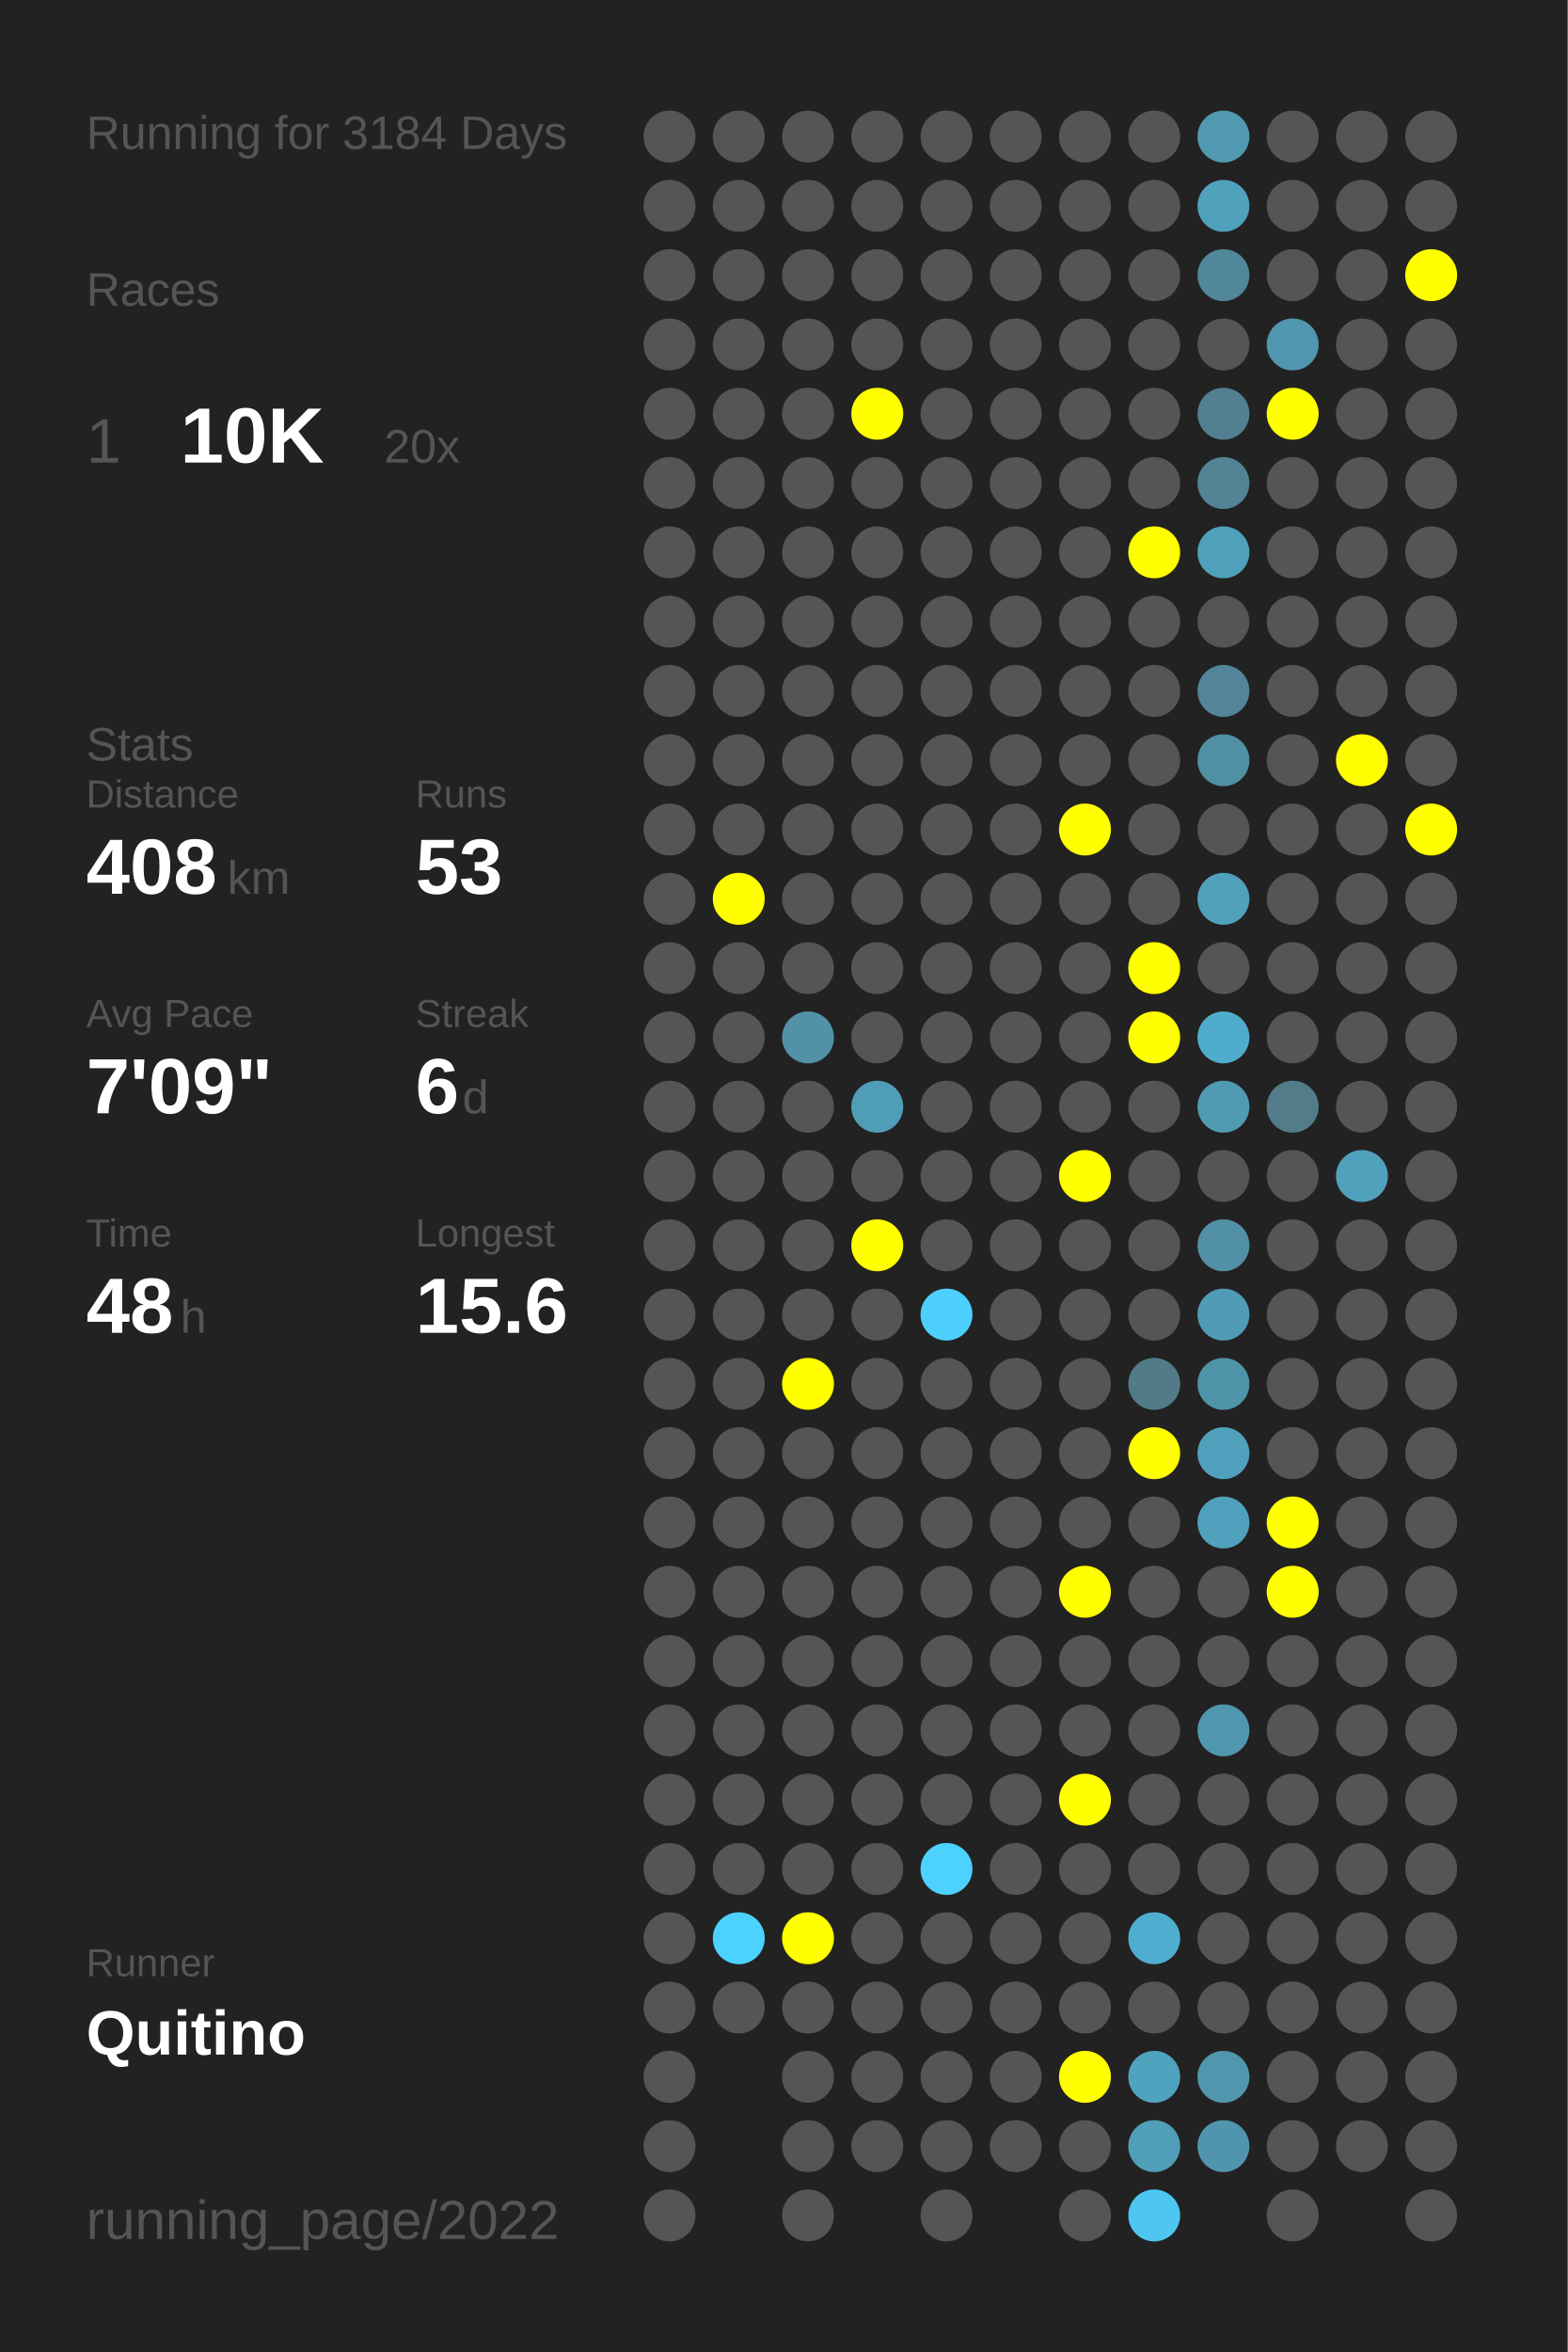
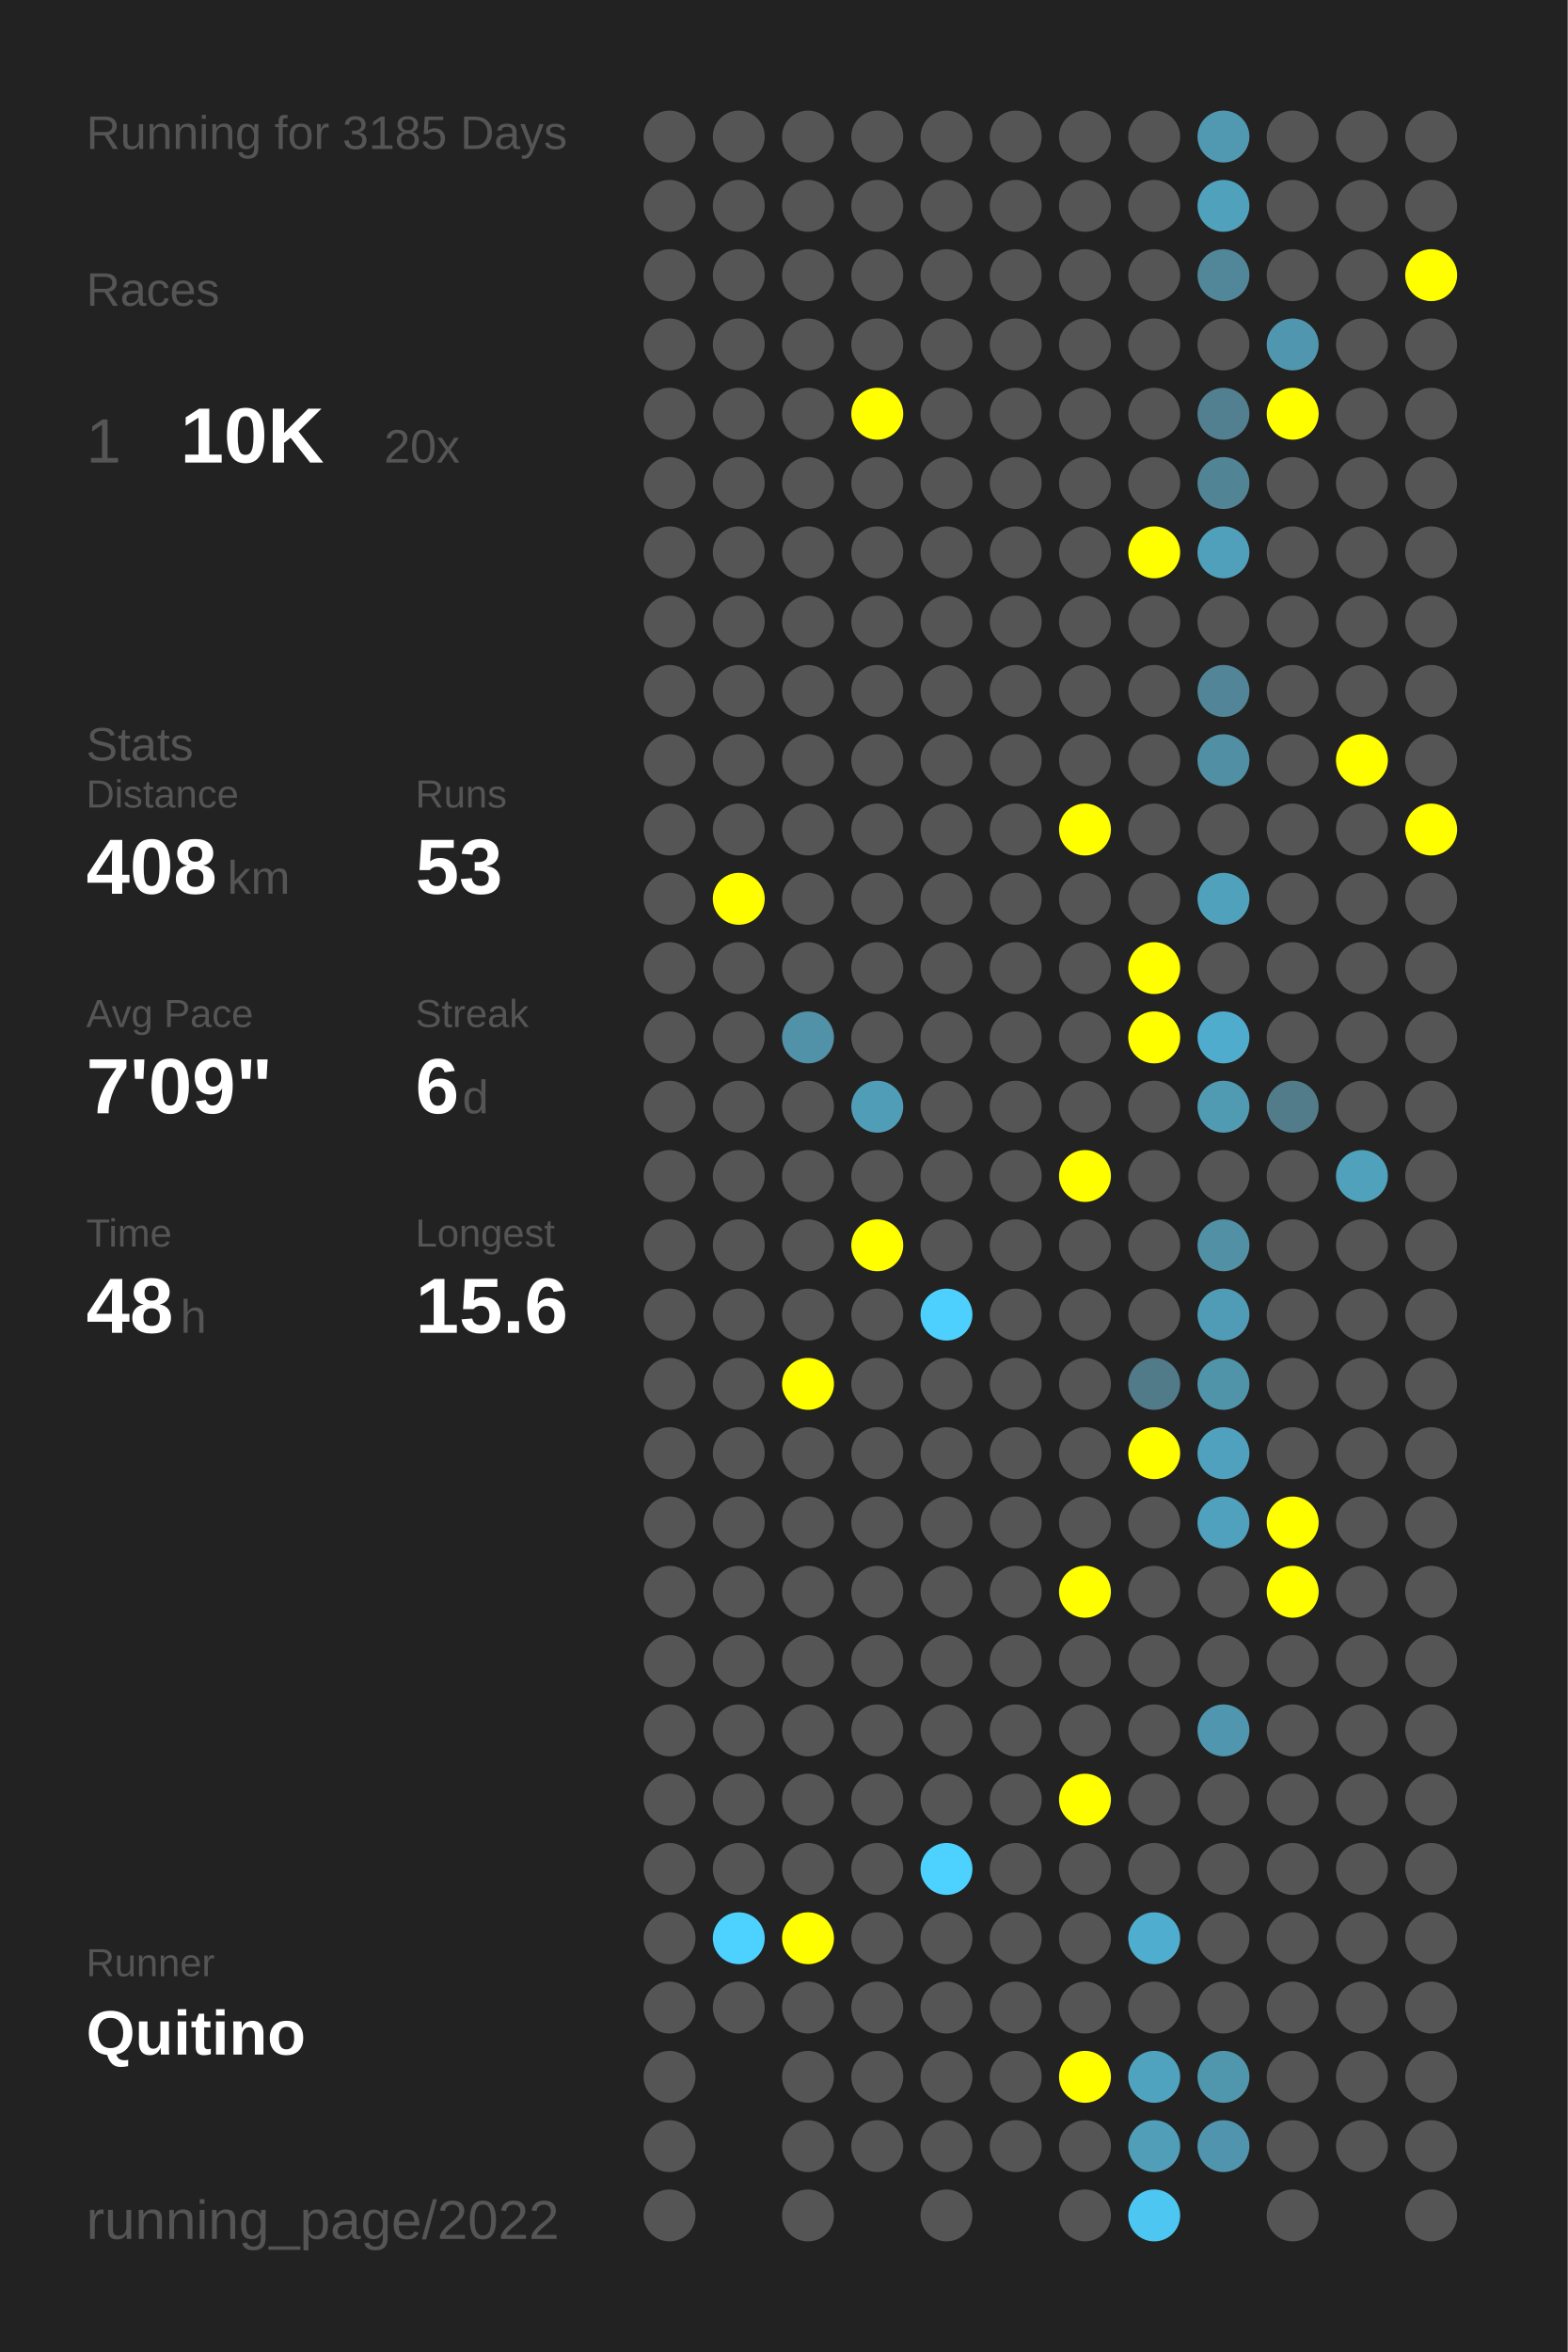
<svg xmlns="http://www.w3.org/2000/svg" baseProfile="full" height="300mm" version="1.1" viewBox="0,0,200,300" width="200mm">
  <defs />
  <rect fill="#222222" height="300" width="200" x="0" y="0" />
-   <text fill="#555555" style="font-size:6px; font-family:Arial;" x="11" y="19">Running for 3184 Days</text>
+   <text fill="#555555" style="font-size:6px; font-family:Arial;" x="11" y="19">Running for 3185 Days</text>
  <text fill="#555555" style="font-size:6px; font-family:Arial;" x="11" y="39">Races</text>
  <text fill="#555555" style="font-size:8px; font-family:Arial;" x="11" y="59">1</text>
  <text fill="#FFFFFF" style="font-size:10px; font-family:Arial; font-weight:bold;" x="23" y="59">10K</text>
  <text fill="#555555" style="font-size:6px; font-family:Arial;" x="49" y="59">20x</text>
  <text fill="#555555" style="font-size:6px; font-family:Arial;" x="11" y="97">Stats</text>
  <text fill="#555555" style="font-size:5px; font-family:Arial;" x="11" y="103">Distance</text>
  <text fill="#FFFFFF" style="font-size:10px; font-family:Arial; font-weight:bold;" x="11" y="114">408</text>
  <text fill="#555555" style="font-size:6px; font-family:Arial;" x="29" y="114">km</text>
  <text fill="#555555" style="font-size:5px; font-family:Arial;" x="53" y="103">Runs</text>
  <text fill="#FFFFFF" style="font-size:10px; font-family:Arial; font-weight:bold;" x="53" y="114">53</text>
  <text fill="#555555" style="font-size:5px; font-family:Arial;" x="11" y="131">Avg Pace</text>
  <text fill="#FFFFFF" style="font-size:10px; font-family:Arial; font-weight:bold;" x="11" y="142">7'09"</text>
  <text fill="#555555" style="font-size:5px; font-family:Arial;" x="53" y="131">Streak</text>
  <text fill="#FFFFFF" style="font-size:10px; font-family:Arial; font-weight:bold;" x="53" y="142">6</text>
  <text fill="#555555" style="font-size:6px; font-family:Arial;" x="59" y="142">d</text>
  <text fill="#555555" style="font-size:5px; font-family:Arial;" x="11" y="159">Time</text>
  <text fill="#FFFFFF" style="font-size:10px; font-family:Arial; font-weight:bold;" x="11" y="170">48</text>
  <text fill="#555555" style="font-size:6px; font-family:Arial;" x="23" y="170">h</text>
  <text fill="#555555" style="font-size:5px; font-family:Arial;" x="53" y="159">Longest</text>
  <text fill="#FFFFFF" style="font-size:10px; font-family:Arial; font-weight:bold;" x="53" y="170">15.6</text>
  <text fill="#555555" style="font-size:5px; font-family:Arial;" x="11" y="252.065">Runner</text>
  <text fill="#FFFFFF" style="font-size:8px; font-family:Arial; font-weight:bold;" x="11" y="262.065">Quitino</text>
  <text fill="#555555" style="font-size:7px; font-family:Arial;" x="11" y="285.581">running_page/2022</text>
  <circle cx="85.417" cy="17.419" fill="#555555" r="3.312" />
  <circle cx="85.417" cy="26.258" fill="#555555" r="3.312" />
  <circle cx="85.417" cy="35.097" fill="#555555" r="3.312" />
  <circle cx="85.417" cy="43.935" fill="#555555" r="3.312" />
  <circle cx="85.417" cy="52.774" fill="#555555" r="3.312" />
  <circle cx="85.417" cy="61.613" fill="#555555" r="3.312" />
  <circle cx="85.417" cy="70.452" fill="#555555" r="3.312" />
  <circle cx="85.417" cy="79.29" fill="#555555" r="3.312" />
  <circle cx="85.417" cy="88.129" fill="#555555" r="3.312" />
  <circle cx="85.417" cy="96.968" fill="#555555" r="3.312" />
  <circle cx="85.417" cy="105.806" fill="#555555" r="3.312" />
  <circle cx="85.417" cy="114.645" fill="#555555" r="3.312" />
  <circle cx="85.417" cy="123.484" fill="#555555" r="3.312" />
  <circle cx="85.417" cy="132.323" fill="#555555" r="3.312" />
  <circle cx="85.417" cy="141.161" fill="#555555" r="3.312" />
  <circle cx="85.417" cy="150" fill="#555555" r="3.312" />
  <circle cx="85.417" cy="158.839" fill="#555555" r="3.312" />
  <circle cx="85.417" cy="167.677" fill="#555555" r="3.312" />
  <circle cx="85.417" cy="176.516" fill="#555555" r="3.312" />
  <circle cx="85.417" cy="185.355" fill="#555555" r="3.312" />
  <circle cx="85.417" cy="194.194" fill="#555555" r="3.312" />
  <circle cx="85.417" cy="203.032" fill="#555555" r="3.312" />
  <circle cx="85.417" cy="211.871" fill="#555555" r="3.312" />
  <circle cx="85.417" cy="220.71" fill="#555555" r="3.312" />
  <circle cx="85.417" cy="229.548" fill="#555555" r="3.312" />
  <circle cx="85.417" cy="238.387" fill="#555555" r="3.312" />
  <circle cx="85.417" cy="247.226" fill="#555555" r="3.312" />
  <circle cx="85.417" cy="256.065" fill="#555555" r="3.312" />
  <circle cx="85.417" cy="264.903" fill="#555555" r="3.312" />
  <circle cx="85.417" cy="273.742" fill="#555555" r="3.312" />
  <circle cx="85.417" cy="282.581" fill="#555555" r="3.312" />
  <circle cx="94.25" cy="17.419" fill="#555555" r="3.312" />
  <circle cx="94.25" cy="26.258" fill="#555555" r="3.312" />
  <circle cx="94.25" cy="35.097" fill="#555555" r="3.312" />
  <circle cx="94.25" cy="43.935" fill="#555555" r="3.312" />
  <circle cx="94.25" cy="52.774" fill="#555555" r="3.312" />
  <circle cx="94.25" cy="61.613" fill="#555555" r="3.312" />
  <circle cx="94.25" cy="70.452" fill="#555555" r="3.312" />
  <circle cx="94.25" cy="79.29" fill="#555555" r="3.312" />
  <circle cx="94.25" cy="88.129" fill="#555555" r="3.312" />
  <circle cx="94.25" cy="96.968" fill="#555555" r="3.312" />
  <circle cx="94.25" cy="105.806" fill="#555555" r="3.312" />
  <circle cx="94.25" cy="114.645" fill="#FFFF00" r="3.312" />
  <circle cx="94.25" cy="123.484" fill="#555555" r="3.312" />
  <circle cx="94.25" cy="132.323" fill="#555555" r="3.312" />
  <circle cx="94.25" cy="141.161" fill="#555555" r="3.312" />
  <circle cx="94.25" cy="150" fill="#555555" r="3.312" />
  <circle cx="94.25" cy="158.839" fill="#555555" r="3.312" />
  <circle cx="94.25" cy="167.677" fill="#555555" r="3.312" />
  <circle cx="94.25" cy="176.516" fill="#555555" r="3.312" />
  <circle cx="94.25" cy="185.355" fill="#555555" r="3.312" />
  <circle cx="94.25" cy="194.194" fill="#555555" r="3.312" />
  <circle cx="94.25" cy="203.032" fill="#555555" r="3.312" />
  <circle cx="94.25" cy="211.871" fill="#555555" r="3.312" />
  <circle cx="94.25" cy="220.71" fill="#555555" r="3.312" />
  <circle cx="94.25" cy="229.548" fill="#555555" r="3.312" />
  <circle cx="94.25" cy="238.387" fill="#555555" r="3.312" />
  <circle cx="94.25" cy="247.226" fill="#4dd1fe" r="3.312" />
  <circle cx="94.25" cy="256.065" fill="#555555" r="3.312" />
  <circle cx="103.083" cy="17.419" fill="#555555" r="3.312" />
  <circle cx="103.083" cy="26.258" fill="#555555" r="3.312" />
  <circle cx="103.083" cy="35.097" fill="#555555" r="3.312" />
  <circle cx="103.083" cy="43.935" fill="#555555" r="3.312" />
  <circle cx="103.083" cy="52.774" fill="#555555" r="3.312" />
  <circle cx="103.083" cy="61.613" fill="#555555" r="3.312" />
  <circle cx="103.083" cy="70.452" fill="#555555" r="3.312" />
  <circle cx="103.083" cy="79.29" fill="#555555" r="3.312" />
  <circle cx="103.083" cy="88.129" fill="#555555" r="3.312" />
  <circle cx="103.083" cy="96.968" fill="#555555" r="3.312" />
  <circle cx="103.083" cy="105.806" fill="#555555" r="3.312" />
  <circle cx="103.083" cy="114.645" fill="#555555" r="3.312" />
  <circle cx="103.083" cy="123.484" fill="#555555" r="3.312" />
  <circle cx="103.083" cy="132.323" fill="#5192a8" r="3.312" />
  <circle cx="103.083" cy="141.161" fill="#555555" r="3.312" />
  <circle cx="103.083" cy="150" fill="#555555" r="3.312" />
  <circle cx="103.083" cy="158.839" fill="#555555" r="3.312" />
  <circle cx="103.083" cy="167.677" fill="#555555" r="3.312" />
  <circle cx="103.083" cy="176.516" fill="#FFFF00" r="3.312" />
  <circle cx="103.083" cy="185.355" fill="#555555" r="3.312" />
  <circle cx="103.083" cy="194.194" fill="#555555" r="3.312" />
  <circle cx="103.083" cy="203.032" fill="#555555" r="3.312" />
  <circle cx="103.083" cy="211.871" fill="#555555" r="3.312" />
  <circle cx="103.083" cy="220.71" fill="#555555" r="3.312" />
  <circle cx="103.083" cy="229.548" fill="#555555" r="3.312" />
  <circle cx="103.083" cy="238.387" fill="#555555" r="3.312" />
  <circle cx="103.083" cy="247.226" fill="#FFFF00" r="3.312" />
  <circle cx="103.083" cy="256.065" fill="#555555" r="3.312" />
  <circle cx="103.083" cy="264.903" fill="#555555" r="3.312" />
  <circle cx="103.083" cy="273.742" fill="#555555" r="3.312" />
  <circle cx="103.083" cy="282.581" fill="#555555" r="3.312" />
  <circle cx="111.917" cy="17.419" fill="#555555" r="3.312" />
  <circle cx="111.917" cy="26.258" fill="#555555" r="3.312" />
  <circle cx="111.917" cy="35.097" fill="#555555" r="3.312" />
  <circle cx="111.917" cy="43.935" fill="#555555" r="3.312" />
  <circle cx="111.917" cy="52.774" fill="#FFFF00" r="3.312" />
  <circle cx="111.917" cy="61.613" fill="#555555" r="3.312" />
  <circle cx="111.917" cy="70.452" fill="#555555" r="3.312" />
  <circle cx="111.917" cy="79.29" fill="#555555" r="3.312" />
  <circle cx="111.917" cy="88.129" fill="#555555" r="3.312" />
  <circle cx="111.917" cy="96.968" fill="#555555" r="3.312" />
  <circle cx="111.917" cy="105.806" fill="#555555" r="3.312" />
  <circle cx="111.917" cy="114.645" fill="#555555" r="3.312" />
  <circle cx="111.917" cy="123.484" fill="#555555" r="3.312" />
  <circle cx="111.917" cy="132.323" fill="#555555" r="3.312" />
  <circle cx="111.917" cy="141.161" fill="#509db7" r="3.312" />
  <circle cx="111.917" cy="150" fill="#555555" r="3.312" />
  <circle cx="111.917" cy="158.839" fill="#FFFF00" r="3.312" />
  <circle cx="111.917" cy="167.677" fill="#555555" r="3.312" />
  <circle cx="111.917" cy="176.516" fill="#555555" r="3.312" />
  <circle cx="111.917" cy="185.355" fill="#555555" r="3.312" />
  <circle cx="111.917" cy="194.194" fill="#555555" r="3.312" />
  <circle cx="111.917" cy="203.032" fill="#555555" r="3.312" />
  <circle cx="111.917" cy="211.871" fill="#555555" r="3.312" />
  <circle cx="111.917" cy="220.71" fill="#555555" r="3.312" />
  <circle cx="111.917" cy="229.548" fill="#555555" r="3.312" />
  <circle cx="111.917" cy="238.387" fill="#555555" r="3.312" />
  <circle cx="111.917" cy="247.226" fill="#555555" r="3.312" />
  <circle cx="111.917" cy="256.065" fill="#555555" r="3.312" />
  <circle cx="111.917" cy="264.903" fill="#555555" r="3.312" />
  <circle cx="111.917" cy="273.742" fill="#555555" r="3.312" />
  <circle cx="120.75" cy="17.419" fill="#555555" r="3.312" />
  <circle cx="120.75" cy="26.258" fill="#555555" r="3.312" />
  <circle cx="120.75" cy="35.097" fill="#555555" r="3.312" />
  <circle cx="120.75" cy="43.935" fill="#555555" r="3.312" />
  <circle cx="120.75" cy="52.774" fill="#555555" r="3.312" />
  <circle cx="120.75" cy="61.613" fill="#555555" r="3.312" />
  <circle cx="120.75" cy="70.452" fill="#555555" r="3.312" />
  <circle cx="120.75" cy="79.29" fill="#555555" r="3.312" />
  <circle cx="120.75" cy="88.129" fill="#555555" r="3.312" />
  <circle cx="120.75" cy="96.968" fill="#555555" r="3.312" />
  <circle cx="120.75" cy="105.806" fill="#555555" r="3.312" />
  <circle cx="120.75" cy="114.645" fill="#555555" r="3.312" />
  <circle cx="120.75" cy="123.484" fill="#555555" r="3.312" />
  <circle cx="120.75" cy="132.323" fill="#555555" r="3.312" />
  <circle cx="120.75" cy="141.161" fill="#555555" r="3.312" />
  <circle cx="120.75" cy="150" fill="#555555" r="3.312" />
  <circle cx="120.75" cy="158.839" fill="#555555" r="3.312" />
  <circle cx="120.75" cy="167.677" fill="#4dd0fd" r="3.312" />
  <circle cx="120.75" cy="176.516" fill="#555555" r="3.312" />
  <circle cx="120.75" cy="185.355" fill="#555555" r="3.312" />
  <circle cx="120.75" cy="194.194" fill="#555555" r="3.312" />
  <circle cx="120.75" cy="203.032" fill="#555555" r="3.312" />
  <circle cx="120.75" cy="211.871" fill="#555555" r="3.312" />
  <circle cx="120.75" cy="220.71" fill="#555555" r="3.312" />
  <circle cx="120.75" cy="229.548" fill="#555555" r="3.312" />
  <circle cx="120.75" cy="238.387" fill="#4dd1fe" r="3.312" />
  <circle cx="120.75" cy="247.226" fill="#555555" r="3.312" />
  <circle cx="120.75" cy="256.065" fill="#555555" r="3.312" />
  <circle cx="120.75" cy="264.903" fill="#555555" r="3.312" />
  <circle cx="120.75" cy="273.742" fill="#555555" r="3.312" />
  <circle cx="120.75" cy="282.581" fill="#555555" r="3.312" />
  <circle cx="129.583" cy="17.419" fill="#555555" r="3.312" />
  <circle cx="129.583" cy="26.258" fill="#555555" r="3.312" />
  <circle cx="129.583" cy="35.097" fill="#555555" r="3.312" />
  <circle cx="129.583" cy="43.935" fill="#555555" r="3.312" />
  <circle cx="129.583" cy="52.774" fill="#555555" r="3.312" />
  <circle cx="129.583" cy="61.613" fill="#555555" r="3.312" />
  <circle cx="129.583" cy="70.452" fill="#555555" r="3.312" />
  <circle cx="129.583" cy="79.29" fill="#555555" r="3.312" />
  <circle cx="129.583" cy="88.129" fill="#555555" r="3.312" />
  <circle cx="129.583" cy="96.968" fill="#555555" r="3.312" />
  <circle cx="129.583" cy="105.806" fill="#555555" r="3.312" />
  <circle cx="129.583" cy="114.645" fill="#555555" r="3.312" />
  <circle cx="129.583" cy="123.484" fill="#555555" r="3.312" />
  <circle cx="129.583" cy="132.323" fill="#555555" r="3.312" />
  <circle cx="129.583" cy="141.161" fill="#555555" r="3.312" />
  <circle cx="129.583" cy="150" fill="#555555" r="3.312" />
  <circle cx="129.583" cy="158.839" fill="#555555" r="3.312" />
  <circle cx="129.583" cy="167.677" fill="#555555" r="3.312" />
  <circle cx="129.583" cy="176.516" fill="#555555" r="3.312" />
  <circle cx="129.583" cy="185.355" fill="#555555" r="3.312" />
  <circle cx="129.583" cy="194.194" fill="#555555" r="3.312" />
  <circle cx="129.583" cy="203.032" fill="#555555" r="3.312" />
  <circle cx="129.583" cy="211.871" fill="#555555" r="3.312" />
  <circle cx="129.583" cy="220.71" fill="#555555" r="3.312" />
  <circle cx="129.583" cy="229.548" fill="#555555" r="3.312" />
  <circle cx="129.583" cy="238.387" fill="#555555" r="3.312" />
  <circle cx="129.583" cy="247.226" fill="#555555" r="3.312" />
  <circle cx="129.583" cy="256.065" fill="#555555" r="3.312" />
  <circle cx="129.583" cy="264.903" fill="#555555" r="3.312" />
  <circle cx="129.583" cy="273.742" fill="#555555" r="3.312" />
  <circle cx="138.417" cy="17.419" fill="#555555" r="3.312" />
  <circle cx="138.417" cy="26.258" fill="#555555" r="3.312" />
  <circle cx="138.417" cy="35.097" fill="#555555" r="3.312" />
  <circle cx="138.417" cy="43.935" fill="#555555" r="3.312" />
  <circle cx="138.417" cy="52.774" fill="#555555" r="3.312" />
  <circle cx="138.417" cy="61.613" fill="#555555" r="3.312" />
  <circle cx="138.417" cy="70.452" fill="#555555" r="3.312" />
  <circle cx="138.417" cy="79.29" fill="#555555" r="3.312" />
  <circle cx="138.417" cy="88.129" fill="#555555" r="3.312" />
  <circle cx="138.417" cy="96.968" fill="#555555" r="3.312" />
  <circle cx="138.417" cy="105.806" fill="#FFFF00" r="3.312" />
  <circle cx="138.417" cy="114.645" fill="#555555" r="3.312" />
  <circle cx="138.417" cy="123.484" fill="#555555" r="3.312" />
  <circle cx="138.417" cy="132.323" fill="#555555" r="3.312" />
  <circle cx="138.417" cy="141.161" fill="#555555" r="3.312" />
  <circle cx="138.417" cy="150" fill="#FFFF00" r="3.312" />
  <circle cx="138.417" cy="158.839" fill="#555555" r="3.312" />
  <circle cx="138.417" cy="167.677" fill="#555555" r="3.312" />
  <circle cx="138.417" cy="176.516" fill="#555555" r="3.312" />
  <circle cx="138.417" cy="185.355" fill="#555555" r="3.312" />
  <circle cx="138.417" cy="194.194" fill="#555555" r="3.312" />
  <circle cx="138.417" cy="203.032" fill="#FFFF00" r="3.312" />
  <circle cx="138.417" cy="211.871" fill="#555555" r="3.312" />
  <circle cx="138.417" cy="220.71" fill="#555555" r="3.312" />
  <circle cx="138.417" cy="229.548" fill="#FFFF00" r="3.312" />
  <circle cx="138.417" cy="238.387" fill="#555555" r="3.312" />
  <circle cx="138.417" cy="247.226" fill="#555555" r="3.312" />
  <circle cx="138.417" cy="256.065" fill="#555555" r="3.312" />
  <circle cx="138.417" cy="264.903" fill="#FFFF00" r="3.312" />
  <circle cx="138.417" cy="273.742" fill="#555555" r="3.312" />
  <circle cx="138.417" cy="282.581" fill="#555555" r="3.312" />
  <circle cx="147.25" cy="17.419" fill="#555555" r="3.312" />
  <circle cx="147.25" cy="26.258" fill="#555555" r="3.312" />
  <circle cx="147.25" cy="35.097" fill="#555555" r="3.312" />
  <circle cx="147.25" cy="43.935" fill="#555555" r="3.312" />
  <circle cx="147.25" cy="52.774" fill="#555555" r="3.312" />
  <circle cx="147.25" cy="61.613" fill="#555555" r="3.312" />
  <circle cx="147.25" cy="70.452" fill="#FFFF00" r="3.312" />
  <circle cx="147.25" cy="79.29" fill="#555555" r="3.312" />
  <circle cx="147.25" cy="88.129" fill="#555555" r="3.312" />
  <circle cx="147.25" cy="96.968" fill="#555555" r="3.312" />
  <circle cx="147.25" cy="105.806" fill="#555555" r="3.312" />
  <circle cx="147.25" cy="114.645" fill="#555555" r="3.312" />
  <circle cx="147.25" cy="123.484" fill="#FFFF00" r="3.312" />
  <circle cx="147.25" cy="132.323" fill="#FFFF00" r="3.312" />
  <circle cx="147.25" cy="141.161" fill="#555555" r="3.312" />
  <circle cx="147.25" cy="150" fill="#555555" r="3.312" />
  <circle cx="147.25" cy="158.839" fill="#555555" r="3.312" />
  <circle cx="147.25" cy="167.677" fill="#555555" r="3.312" />
  <circle cx="147.25" cy="176.516" fill="#527b89" r="3.312" />
  <circle cx="147.25" cy="185.355" fill="#FFFF00" r="3.312" />
  <circle cx="147.25" cy="194.194" fill="#555555" r="3.312" />
  <circle cx="147.25" cy="203.032" fill="#555555" r="3.312" />
  <circle cx="147.25" cy="211.871" fill="#555555" r="3.312" />
  <circle cx="147.25" cy="220.71" fill="#555555" r="3.312" />
  <circle cx="147.25" cy="229.548" fill="#555555" r="3.312" />
  <circle cx="147.25" cy="238.387" fill="#555555" r="3.312" />
  <circle cx="147.25" cy="247.226" fill="#4faecf" r="3.312" />
  <circle cx="147.25" cy="256.065" fill="#555555" r="3.312" />
  <circle cx="147.25" cy="264.903" fill="#50a3bf" r="3.312" />
  <circle cx="147.25" cy="273.742" fill="#509eb8" r="3.312" />
  <circle cx="147.25" cy="282.581" fill="#4dc7f1" r="3.312" />
  <circle cx="156.083" cy="17.419" fill="#5099b1" r="3.312" />
  <circle cx="156.083" cy="26.258" fill="#50a1bc" r="3.312" />
  <circle cx="156.083" cy="35.097" fill="#518799" r="3.312" />
  <circle cx="156.083" cy="43.935" fill="#555555" r="3.312" />
  <circle cx="156.083" cy="52.774" fill="#528090" r="3.312" />
  <circle cx="156.083" cy="61.613" fill="#518596" r="3.312" />
  <circle cx="156.083" cy="70.452" fill="#50a0bb" r="3.312" />
  <circle cx="156.083" cy="79.29" fill="#555555" r="3.312" />
  <circle cx="156.083" cy="88.129" fill="#518597" r="3.312" />
  <circle cx="156.083" cy="96.968" fill="#518fa4" r="3.312" />
  <circle cx="156.083" cy="105.806" fill="#555555" r="3.312" />
  <circle cx="156.083" cy="114.645" fill="#50a1bc" r="3.312" />
  <circle cx="156.083" cy="123.484" fill="#555555" r="3.312" />
  <circle cx="156.083" cy="132.323" fill="#4faccc" r="3.312" />
  <circle cx="156.083" cy="141.161" fill="#509ab2" r="3.312" />
  <circle cx="156.083" cy="150" fill="#555555" r="3.312" />
  <circle cx="156.083" cy="158.839" fill="#5190a5" r="3.312" />
  <circle cx="156.083" cy="167.677" fill="#509bb5" r="3.312" />
  <circle cx="156.083" cy="176.516" fill="#5094aa" r="3.312" />
  <circle cx="156.083" cy="185.355" fill="#50a1bd" r="3.312" />
  <circle cx="156.083" cy="194.194" fill="#50a1bd" r="3.312" />
  <circle cx="156.083" cy="203.032" fill="#555555" r="3.312" />
  <circle cx="156.083" cy="211.871" fill="#555555" r="3.312" />
  <circle cx="156.083" cy="220.71" fill="#5096ae" r="3.312" />
  <circle cx="156.083" cy="229.548" fill="#555555" r="3.312" />
  <circle cx="156.083" cy="238.387" fill="#555555" r="3.312" />
  <circle cx="156.083" cy="247.226" fill="#555555" r="3.312" />
  <circle cx="156.083" cy="256.065" fill="#555555" r="3.312" />
  <circle cx="156.083" cy="264.903" fill="#5097ae" r="3.312" />
  <circle cx="156.083" cy="273.742" fill="#5095ad" r="3.312" />
  <circle cx="164.917" cy="17.419" fill="#555555" r="3.312" />
  <circle cx="164.917" cy="26.258" fill="#555555" r="3.312" />
  <circle cx="164.917" cy="35.097" fill="#555555" r="3.312" />
  <circle cx="164.917" cy="43.935" fill="#5096ae" r="3.312" />
  <circle cx="164.917" cy="52.774" fill="#FFFF00" r="3.312" />
  <circle cx="164.917" cy="61.613" fill="#555555" r="3.312" />
  <circle cx="164.917" cy="70.452" fill="#555555" r="3.312" />
  <circle cx="164.917" cy="79.29" fill="#555555" r="3.312" />
  <circle cx="164.917" cy="88.129" fill="#555555" r="3.312" />
  <circle cx="164.917" cy="96.968" fill="#555555" r="3.312" />
  <circle cx="164.917" cy="105.806" fill="#555555" r="3.312" />
  <circle cx="164.917" cy="114.645" fill="#555555" r="3.312" />
  <circle cx="164.917" cy="123.484" fill="#555555" r="3.312" />
  <circle cx="164.917" cy="132.323" fill="#555555" r="3.312" />
  <circle cx="164.917" cy="141.161" fill="#527c8a" r="3.312" />
  <circle cx="164.917" cy="150" fill="#555555" r="3.312" />
  <circle cx="164.917" cy="158.839" fill="#555555" r="3.312" />
  <circle cx="164.917" cy="167.677" fill="#555555" r="3.312" />
  <circle cx="164.917" cy="176.516" fill="#555555" r="3.312" />
  <circle cx="164.917" cy="185.355" fill="#555555" r="3.312" />
  <circle cx="164.917" cy="194.194" fill="#FFFF00" r="3.312" />
  <circle cx="164.917" cy="203.032" fill="#FFFF00" r="3.312" />
  <circle cx="164.917" cy="211.871" fill="#555555" r="3.312" />
  <circle cx="164.917" cy="220.71" fill="#555555" r="3.312" />
  <circle cx="164.917" cy="229.548" fill="#555555" r="3.312" />
  <circle cx="164.917" cy="238.387" fill="#555555" r="3.312" />
  <circle cx="164.917" cy="247.226" fill="#555555" r="3.312" />
  <circle cx="164.917" cy="256.065" fill="#555555" r="3.312" />
  <circle cx="164.917" cy="264.903" fill="#555555" r="3.312" />
  <circle cx="164.917" cy="273.742" fill="#555555" r="3.312" />
  <circle cx="164.917" cy="282.581" fill="#555555" r="3.312" />
  <circle cx="173.75" cy="17.419" fill="#555555" r="3.312" />
  <circle cx="173.75" cy="26.258" fill="#555555" r="3.312" />
  <circle cx="173.75" cy="35.097" fill="#555555" r="3.312" />
  <circle cx="173.75" cy="43.935" fill="#555555" r="3.312" />
  <circle cx="173.75" cy="52.774" fill="#555555" r="3.312" />
  <circle cx="173.75" cy="61.613" fill="#555555" r="3.312" />
  <circle cx="173.75" cy="70.452" fill="#555555" r="3.312" />
  <circle cx="173.75" cy="79.29" fill="#555555" r="3.312" />
  <circle cx="173.75" cy="88.129" fill="#555555" r="3.312" />
  <circle cx="173.75" cy="96.968" fill="#FFFF00" r="3.312" />
  <circle cx="173.75" cy="105.806" fill="#555555" r="3.312" />
  <circle cx="173.75" cy="114.645" fill="#555555" r="3.312" />
  <circle cx="173.75" cy="123.484" fill="#555555" r="3.312" />
  <circle cx="173.75" cy="132.323" fill="#555555" r="3.312" />
  <circle cx="173.75" cy="141.161" fill="#555555" r="3.312" />
  <circle cx="173.75" cy="150" fill="#50a1bc" r="3.312" />
  <circle cx="173.75" cy="158.839" fill="#555555" r="3.312" />
  <circle cx="173.75" cy="167.677" fill="#555555" r="3.312" />
  <circle cx="173.75" cy="176.516" fill="#555555" r="3.312" />
  <circle cx="173.75" cy="185.355" fill="#555555" r="3.312" />
  <circle cx="173.75" cy="194.194" fill="#555555" r="3.312" />
  <circle cx="173.75" cy="203.032" fill="#555555" r="3.312" />
  <circle cx="173.75" cy="211.871" fill="#555555" r="3.312" />
  <circle cx="173.75" cy="220.71" fill="#555555" r="3.312" />
  <circle cx="173.75" cy="229.548" fill="#555555" r="3.312" />
  <circle cx="173.75" cy="238.387" fill="#555555" r="3.312" />
  <circle cx="173.75" cy="247.226" fill="#555555" r="3.312" />
  <circle cx="173.75" cy="256.065" fill="#555555" r="3.312" />
  <circle cx="173.75" cy="264.903" fill="#555555" r="3.312" />
  <circle cx="173.75" cy="273.742" fill="#555555" r="3.312" />
  <circle cx="182.583" cy="17.419" fill="#555555" r="3.312" />
  <circle cx="182.583" cy="26.258" fill="#555555" r="3.312" />
  <circle cx="182.583" cy="35.097" fill="#FFFF00" r="3.312" />
  <circle cx="182.583" cy="43.935" fill="#555555" r="3.312" />
  <circle cx="182.583" cy="52.774" fill="#555555" r="3.312" />
  <circle cx="182.583" cy="61.613" fill="#555555" r="3.312" />
  <circle cx="182.583" cy="70.452" fill="#555555" r="3.312" />
  <circle cx="182.583" cy="79.29" fill="#555555" r="3.312" />
  <circle cx="182.583" cy="88.129" fill="#555555" r="3.312" />
  <circle cx="182.583" cy="96.968" fill="#555555" r="3.312" />
  <circle cx="182.583" cy="105.806" fill="#FFFF00" r="3.312" />
  <circle cx="182.583" cy="114.645" fill="#555555" r="3.312" />
  <circle cx="182.583" cy="123.484" fill="#555555" r="3.312" />
  <circle cx="182.583" cy="132.323" fill="#555555" r="3.312" />
  <circle cx="182.583" cy="141.161" fill="#555555" r="3.312" />
  <circle cx="182.583" cy="150" fill="#555555" r="3.312" />
  <circle cx="182.583" cy="158.839" fill="#555555" r="3.312" />
  <circle cx="182.583" cy="167.677" fill="#555555" r="3.312" />
  <circle cx="182.583" cy="176.516" fill="#555555" r="3.312" />
  <circle cx="182.583" cy="185.355" fill="#555555" r="3.312" />
  <circle cx="182.583" cy="194.194" fill="#555555" r="3.312" />
  <circle cx="182.583" cy="203.032" fill="#555555" r="3.312" />
  <circle cx="182.583" cy="211.871" fill="#555555" r="3.312" />
  <circle cx="182.583" cy="220.71" fill="#555555" r="3.312" />
  <circle cx="182.583" cy="229.548" fill="#555555" r="3.312" />
  <circle cx="182.583" cy="238.387" fill="#555555" r="3.312" />
  <circle cx="182.583" cy="247.226" fill="#555555" r="3.312" />
  <circle cx="182.583" cy="256.065" fill="#555555" r="3.312" />
  <circle cx="182.583" cy="264.903" fill="#555555" r="3.312" />
  <circle cx="182.583" cy="273.742" fill="#555555" r="3.312" />
  <circle cx="182.583" cy="282.581" fill="#555555" r="3.312" />
</svg>
